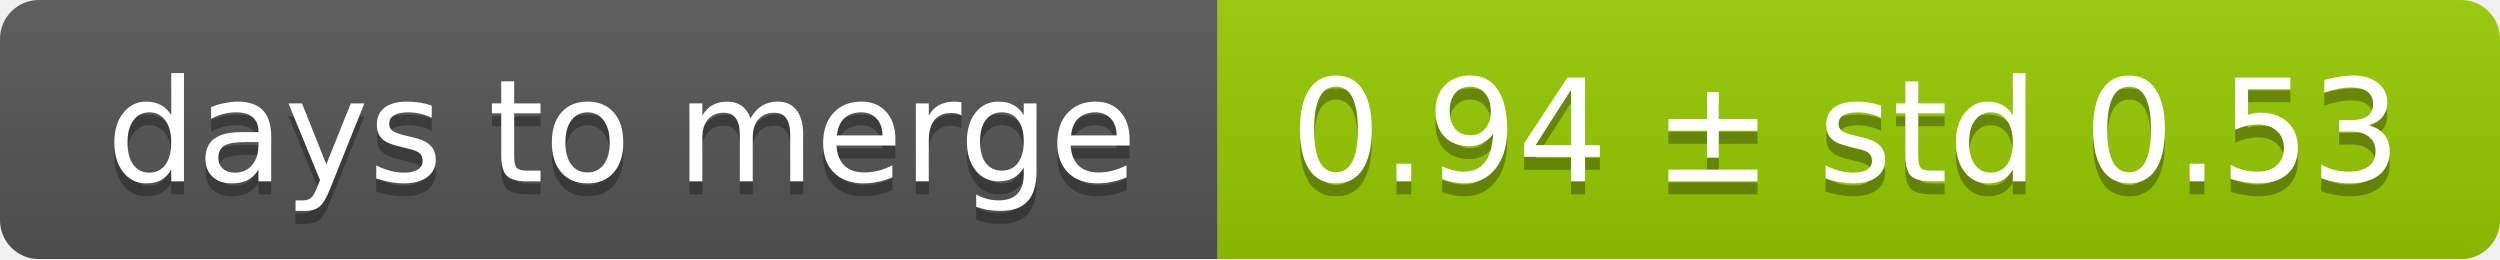
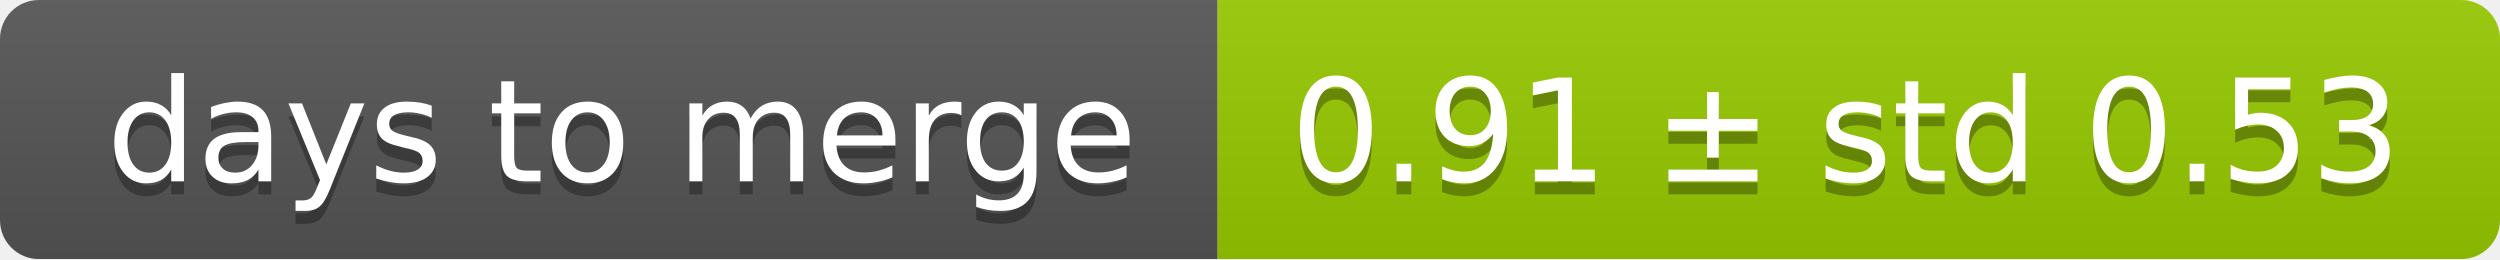
<svg xmlns="http://www.w3.org/2000/svg" width="193" height="20">
  <linearGradient id="smooth" x2="0" y2="100%">
    <stop offset="0" stop-color="#bbb" stop-opacity=".1" />
    <stop offset="1" stop-opacity=".1" />
  </linearGradient>
  <mask id="round">
    <rect width="193" height="20" rx="3" fill="#fff" />
  </mask>
  <g mask="url(#round)">
    <rect width="94" height="20" fill="#555" />
    <rect x="94" width="99" height="20" fill="#97ca00" />
    <rect width="193" height="20" fill="url(#smooth)" />
  </g>
  <g fill="#fff" text-anchor="middle" font-family="DejaVu Sans,Verdana,Geneva,sans-serif" font-size="11">
    <text x="48" y="15" fill="#010101" fill-opacity=".3">days to merge</text>
    <text x="48" y="14">days to merge</text>
-     <text x="142.5" y="15" fill="#010101" fill-opacity=".3">0.94 ± std 0.53</text>
-     <text x="142.5" y="14">0.94 ± std 0.53</text>
+     <text x="142.5" y="15" fill="#010101" fill-opacity=".3">0.91 ± std 0.53</text>
+     <text x="142.5" y="14">0.91 ± std 0.53</text>
  </g>
</svg>
